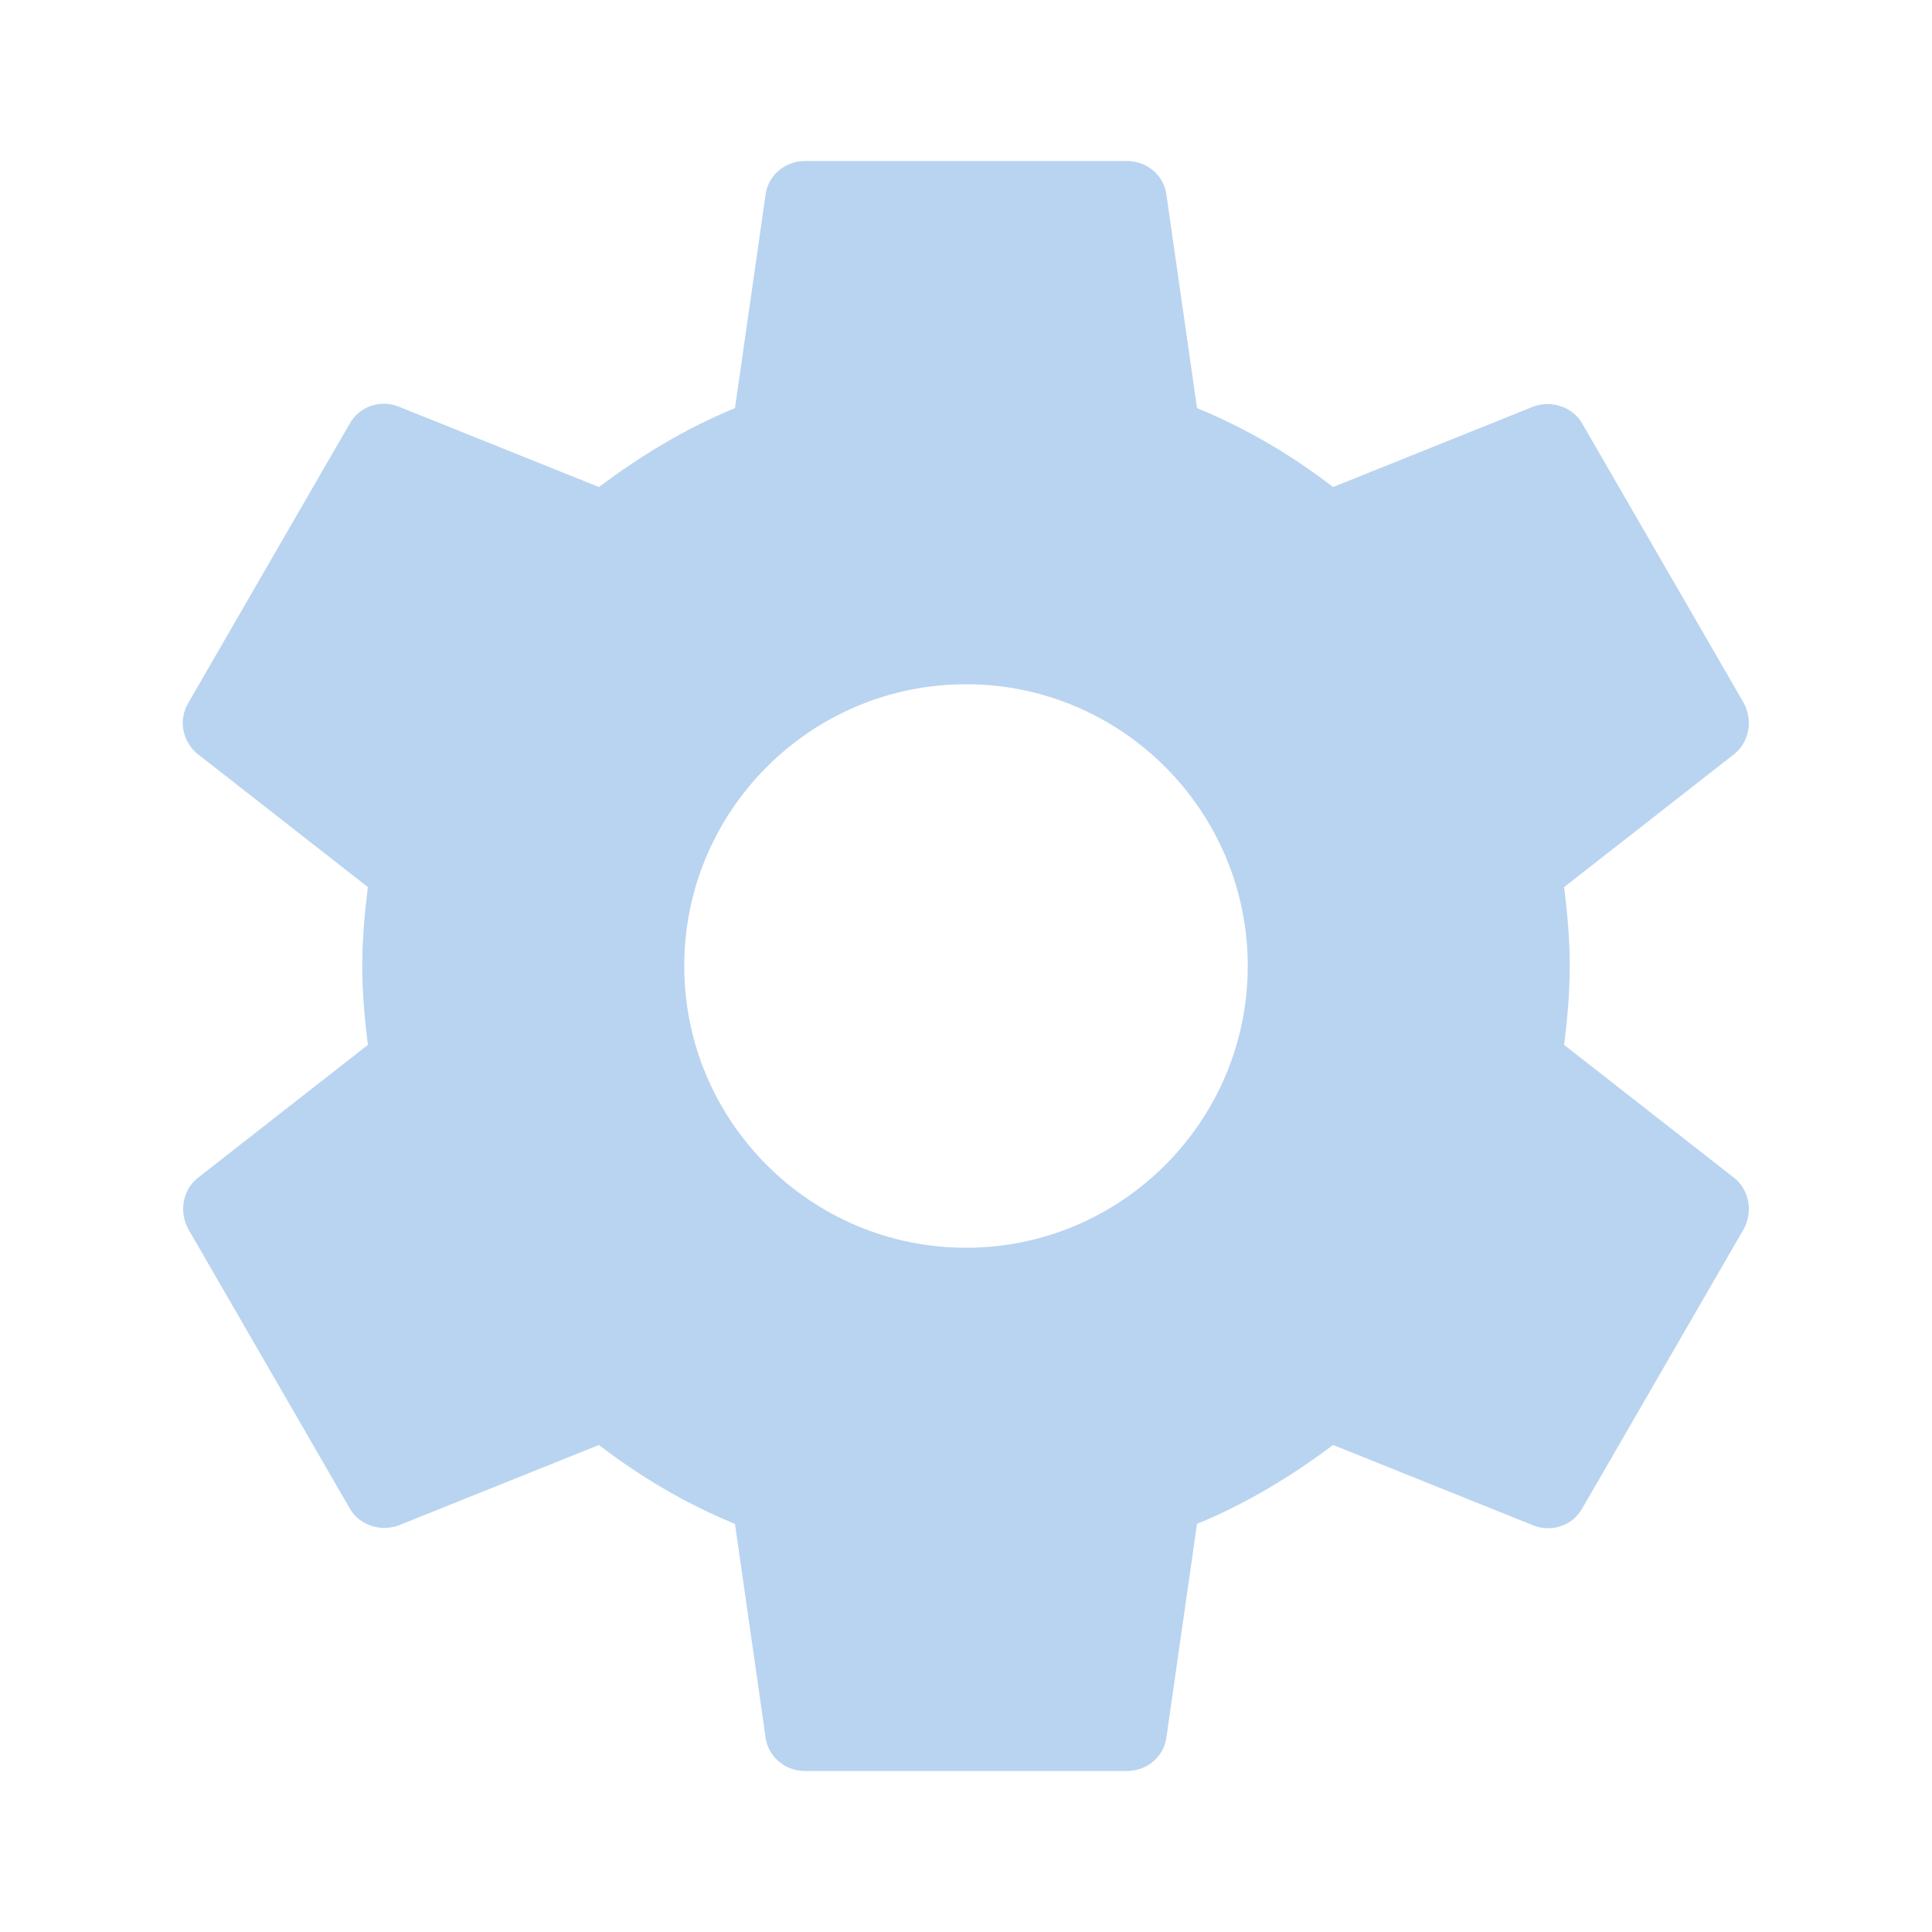
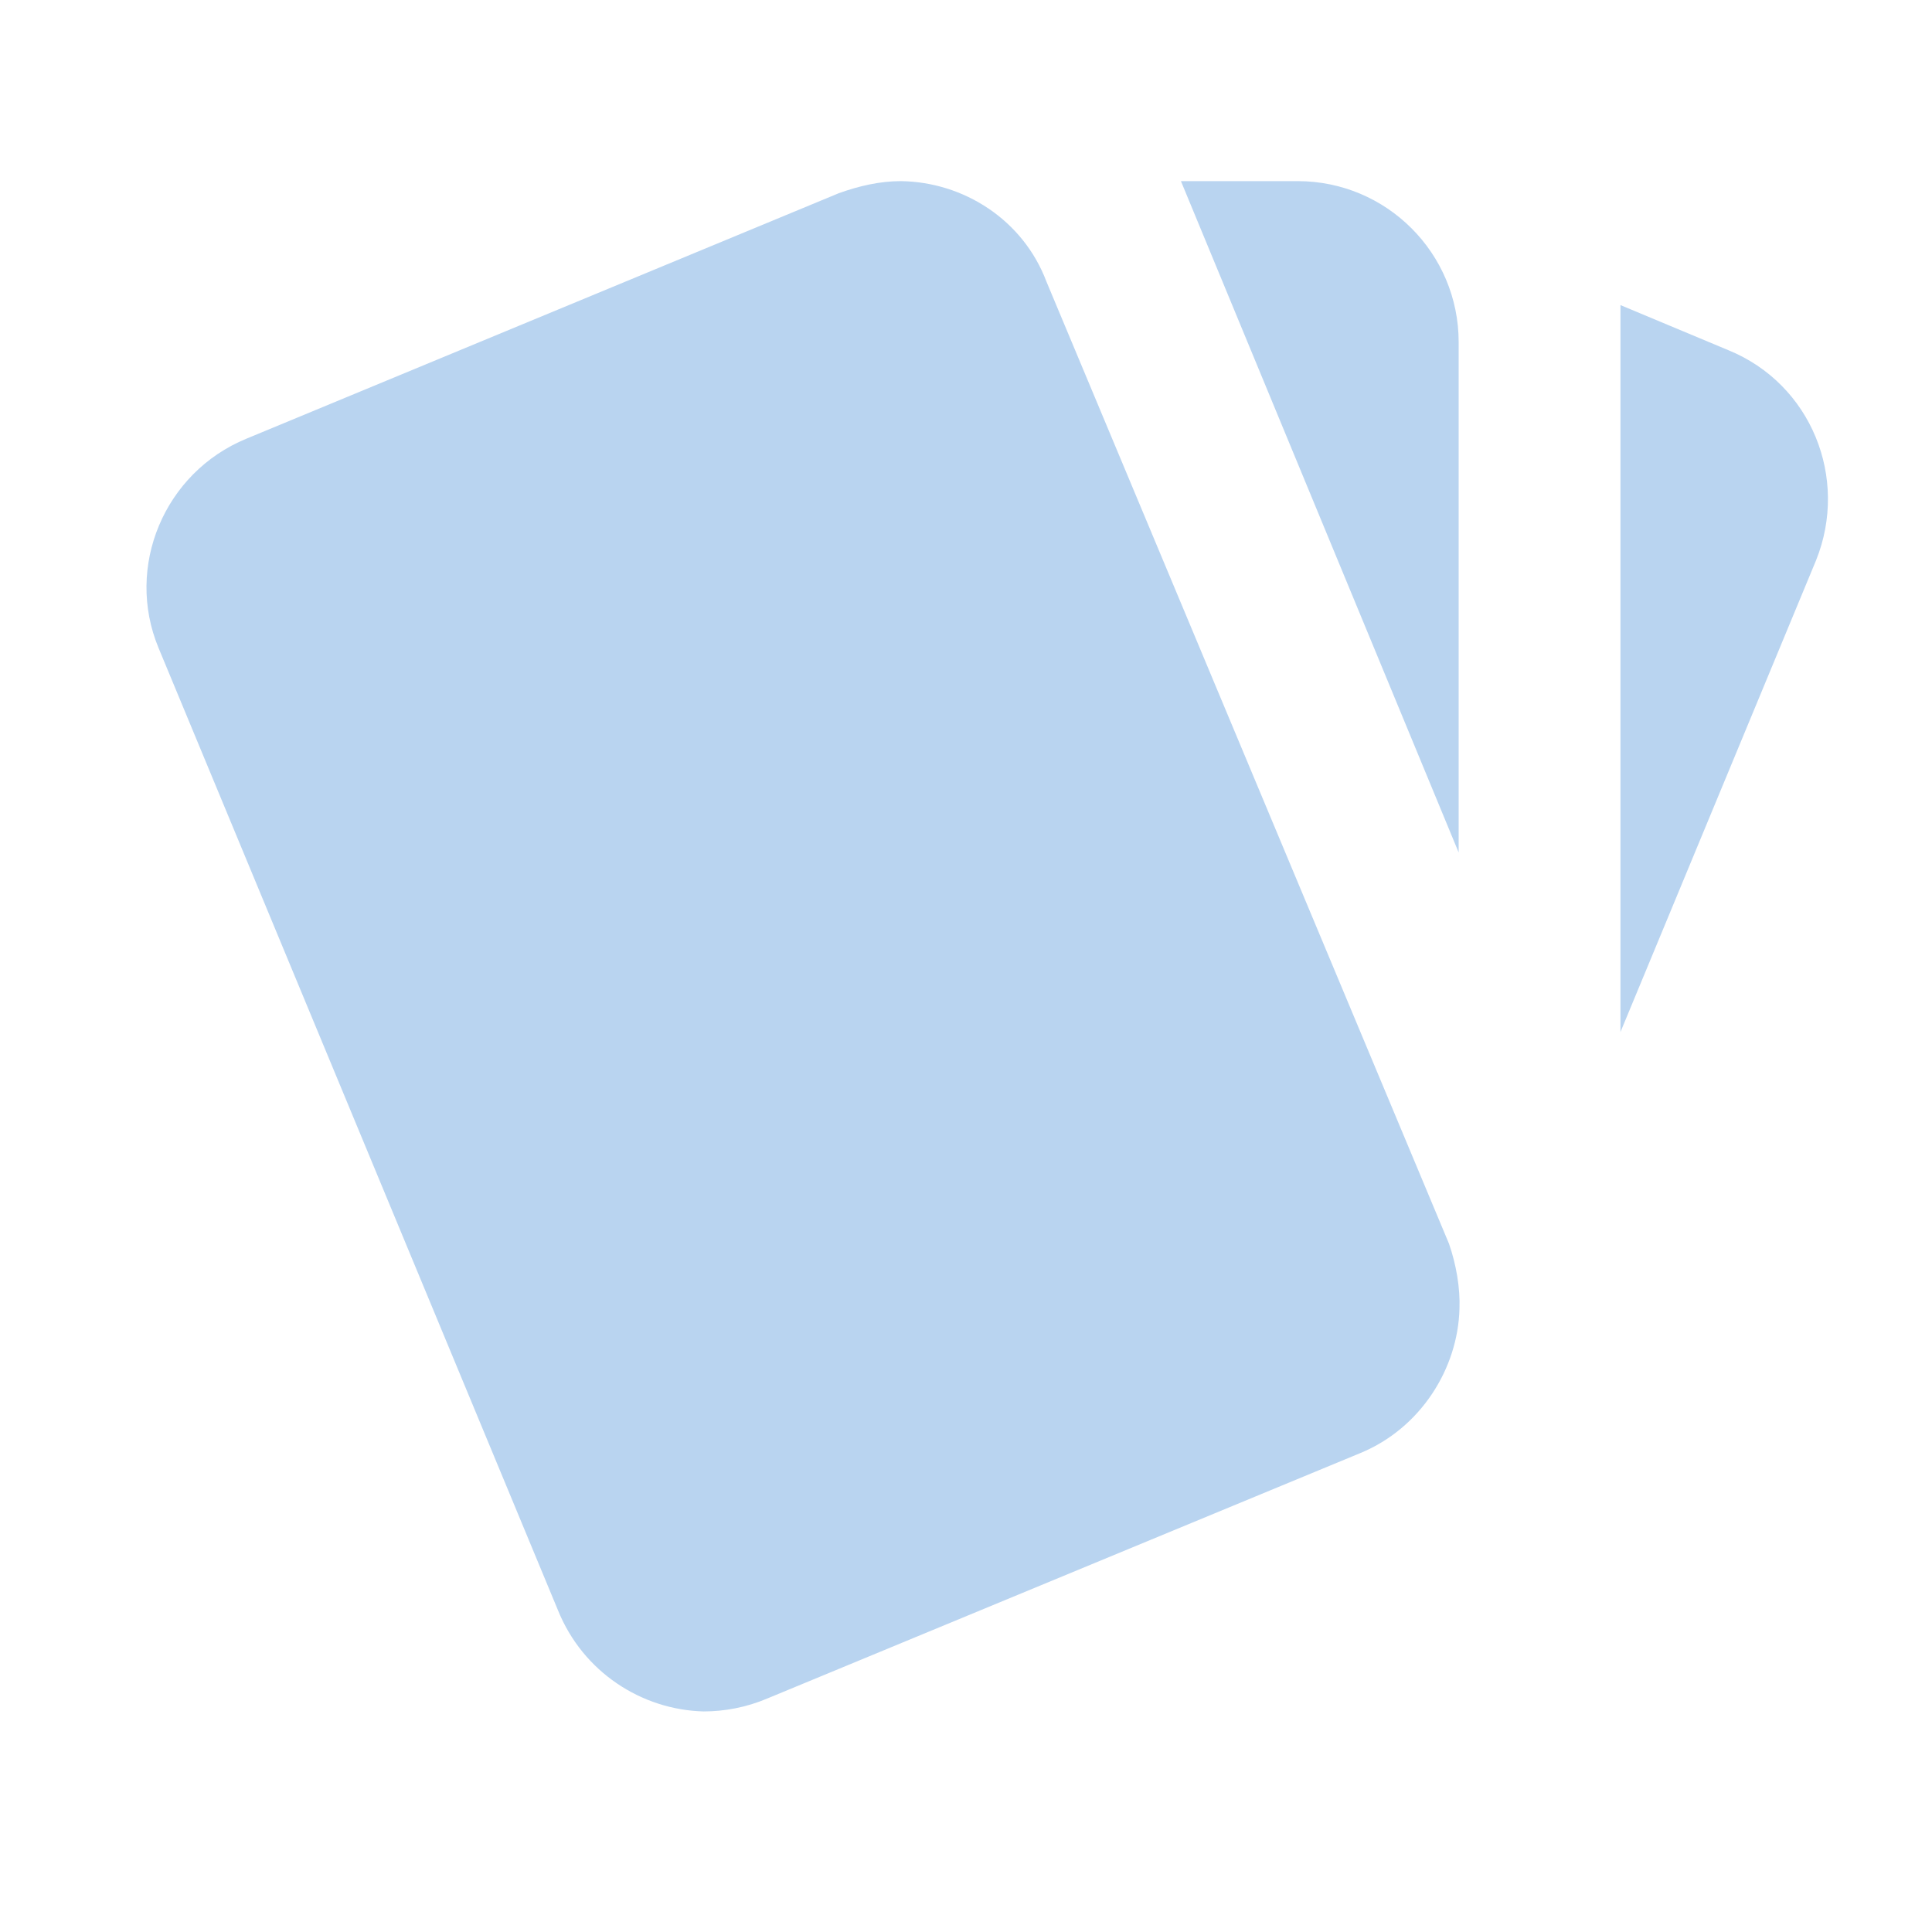
- <svg xmlns="http://www.w3.org/2000/svg" height="24" viewBox="0 0 24 24" width="24">
-   <path fill="#B9D4F0" d="M19.43 12.98c.04-.32.07-.64.07-.98s-.03-.66-.07-.98l2.11-1.65c.19-.15.24-.42.12-.64l-2-3.46c-.12-.22-.39-.3-.61-.22l-2.49 1c-.52-.4-1.08-.73-1.69-.98l-.38-2.65C14.46 2.18 14.25 2 14 2h-4c-.25 0-.46.18-.49.42l-.38 2.65c-.61.25-1.17.59-1.69.98l-2.49-1c-.23-.09-.49 0-.61.22l-2 3.46c-.13.22-.07.49.12.64l2.11 1.65c-.04.32-.07.65-.07.98s.03.66.07.98l-2.11 1.65c-.19.15-.24.42-.12.64l2 3.46c.12.22.39.3.61.22l2.49-1c.52.4 1.08.73 1.69.98l.38 2.65c.03.24.24.42.49.42h4c.25 0 .46-.18.49-.42l.38-2.65c.61-.25 1.17-.59 1.69-.98l2.49 1c.23.09.49 0 .61-.22l2-3.46c.12-.22.07-.49-.12-.64l-2.11-1.65zM12 15.5c-1.93 0-3.5-1.57-3.5-3.5s1.57-3.5 3.5-3.5 3.5 1.57 3.5 3.5-1.57 3.5-3.5 3.5z" />
+ <svg xmlns="http://www.w3.org/2000/svg" version="1.1" id="mdi-cards" width="24" height="24" viewBox="0 0 24 24">
+   <path fill="#B9D4F0" d="M21.47,4.35L20.13,3.79V12.82L22.56,6.96C22.97,5.94 22.5,4.77 21.47,4.35M1.97,8.05L6.93,20C7.24,20.77 7.97,21.24 8.74,21.26C9,21.26 9.27,21.21 9.53,21.1L16.9,18.05C17.65,17.74 18.11,17 18.13,16.26C18.14,16 18.09,15.71 18,15.45L13,3.5C12.71,2.73 11.97,2.26 11.19,2.25C10.93,2.25 10.67,2.31 10.42,2.4L3.06,5.45C2.04,5.87 1.55,7.04 1.97,8.05M18.12,4.25A2,2 0 0,0 16.12,2.25H14.67L18.12,10.59" />
</svg>
